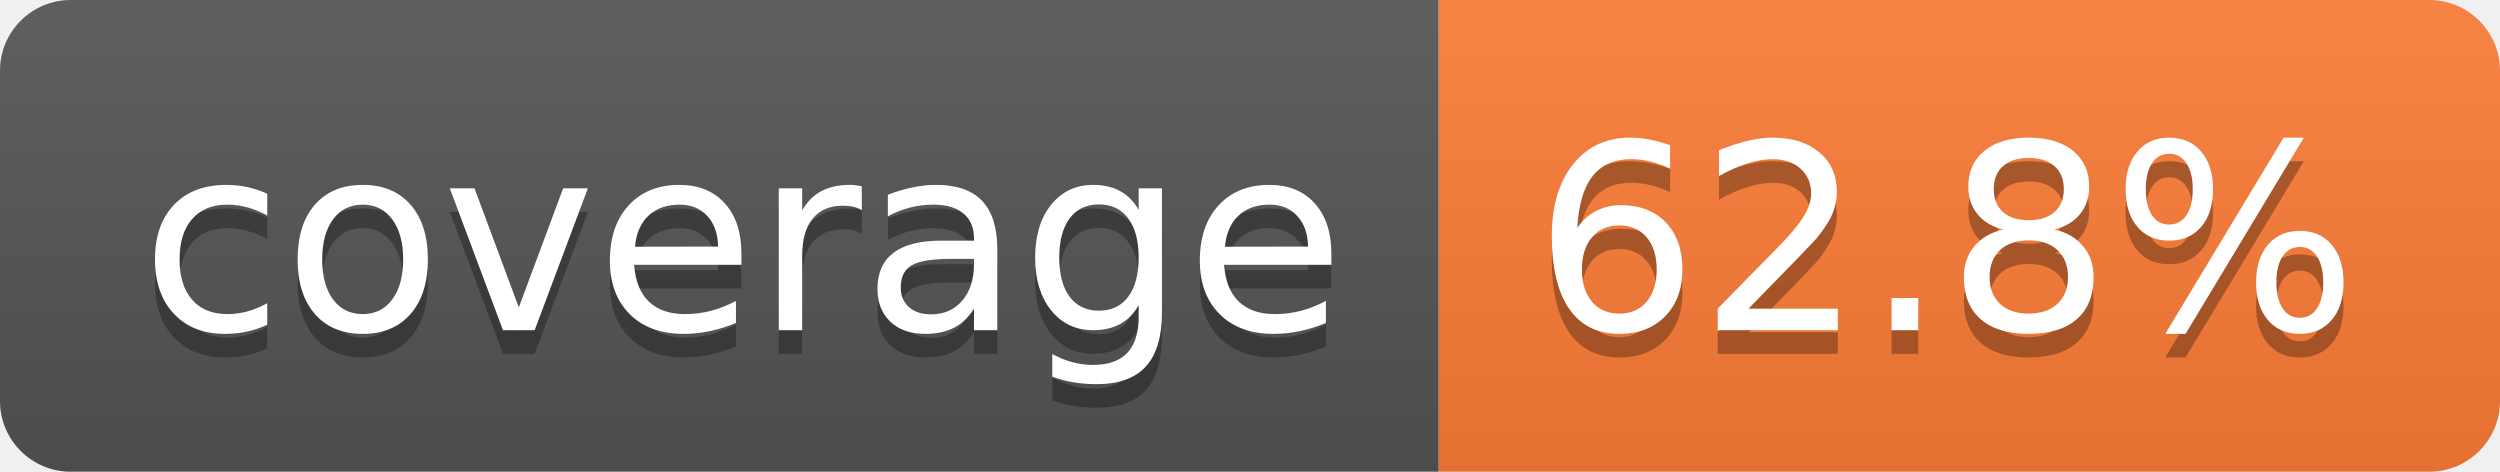
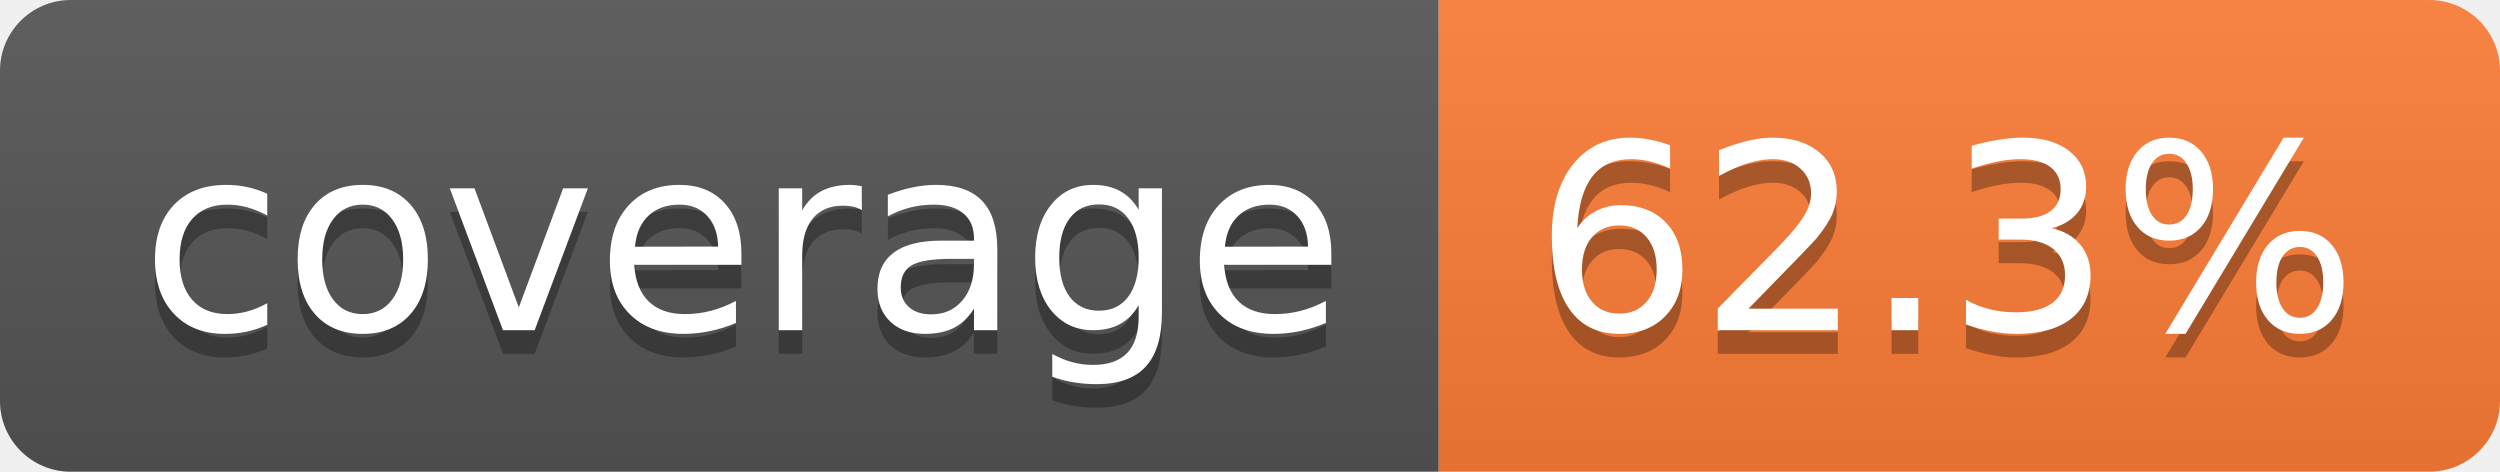
- <svg xmlns="http://www.w3.org/2000/svg" width="106" height="20" role="img" aria-label="coverage: 62.8%">
+ <svg xmlns="http://www.w3.org/2000/svg" width="106" height="20" role="img" aria-label="coverage: 62.3%">
  <linearGradient id="s" x2="0" y2="100%">
    <stop offset="0" stop-color="#bbb" stop-opacity=".1" />
    <stop offset="1" stop-opacity=".1" />
  </linearGradient>
  <clipPath id="r">
    <rect width="106" height="20" rx="3" fill="#fff" />
  </clipPath>
  <g clip-path="url(#r)">
    <rect width="61" height="20" fill="#555" />
    <rect x="61" width="45" height="20" fill="#fe7d37" />
    <rect width="106" height="20" fill="url(#s)" />
  </g>
  <g fill="#fff" text-anchor="middle" font-family="Verdana,Geneva,DejaVu Sans,sans-serif" text-rendering="geometricPrecision" font-size="110">
    <text aria-hidden="true" x="315" y="150" fill="#010101" fill-opacity=".3" transform="scale(.1)" textLength="510">coverage</text>
    <text x="315" y="140" transform="scale(.1)" fill="#fff" textLength="510">coverage</text>
-     <text aria-hidden="true" x="825" y="150" fill="#010101" fill-opacity=".3" transform="scale(.1)" textLength="350">62.8%</text>
-     <text x="825" y="140" transform="scale(.1)" fill="#fff" textLength="350">62.8%</text>
+     <text aria-hidden="true" x="825" y="150" fill="#010101" fill-opacity=".3" transform="scale(.1)" textLength="350">62.3%</text>
+     <text x="825" y="140" transform="scale(.1)" fill="#fff" textLength="350">62.3%</text>
  </g>
</svg>
